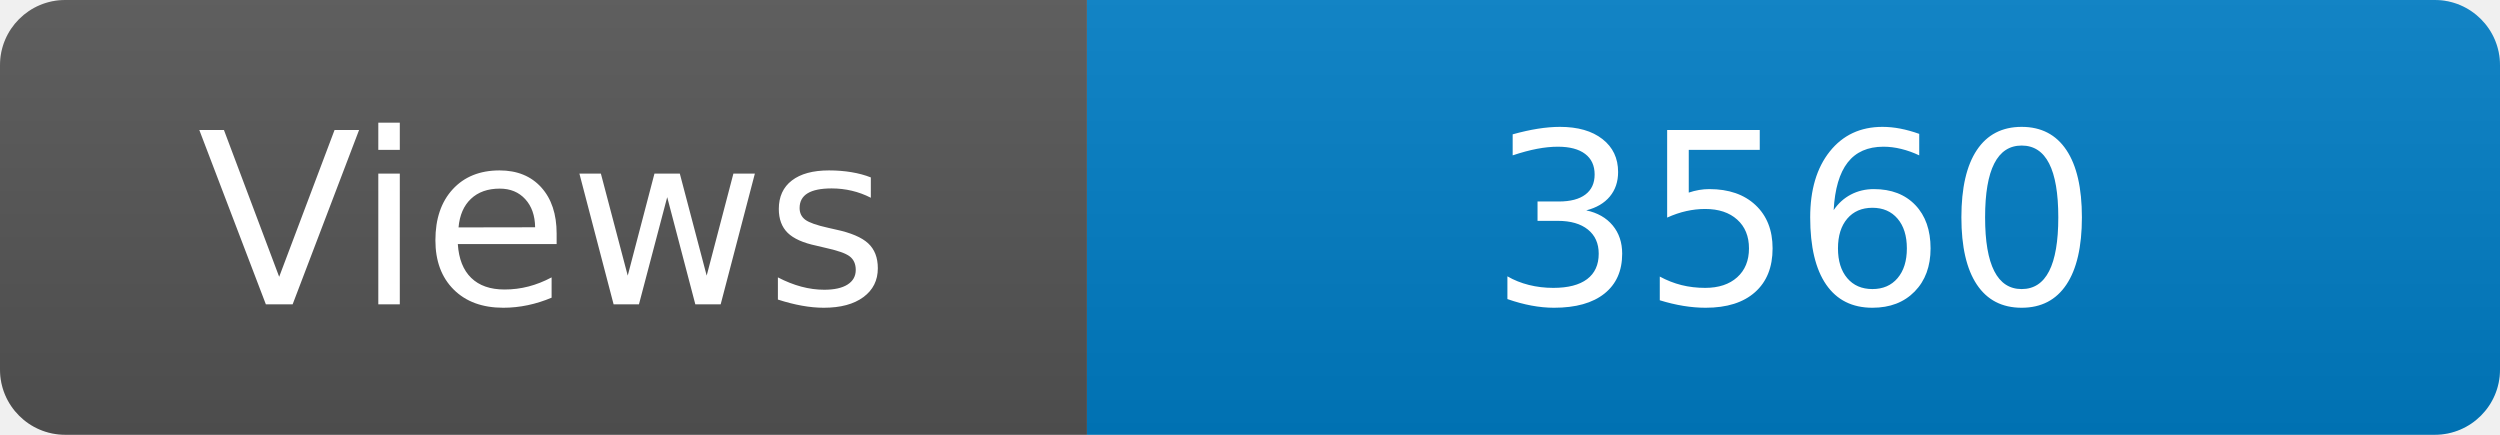
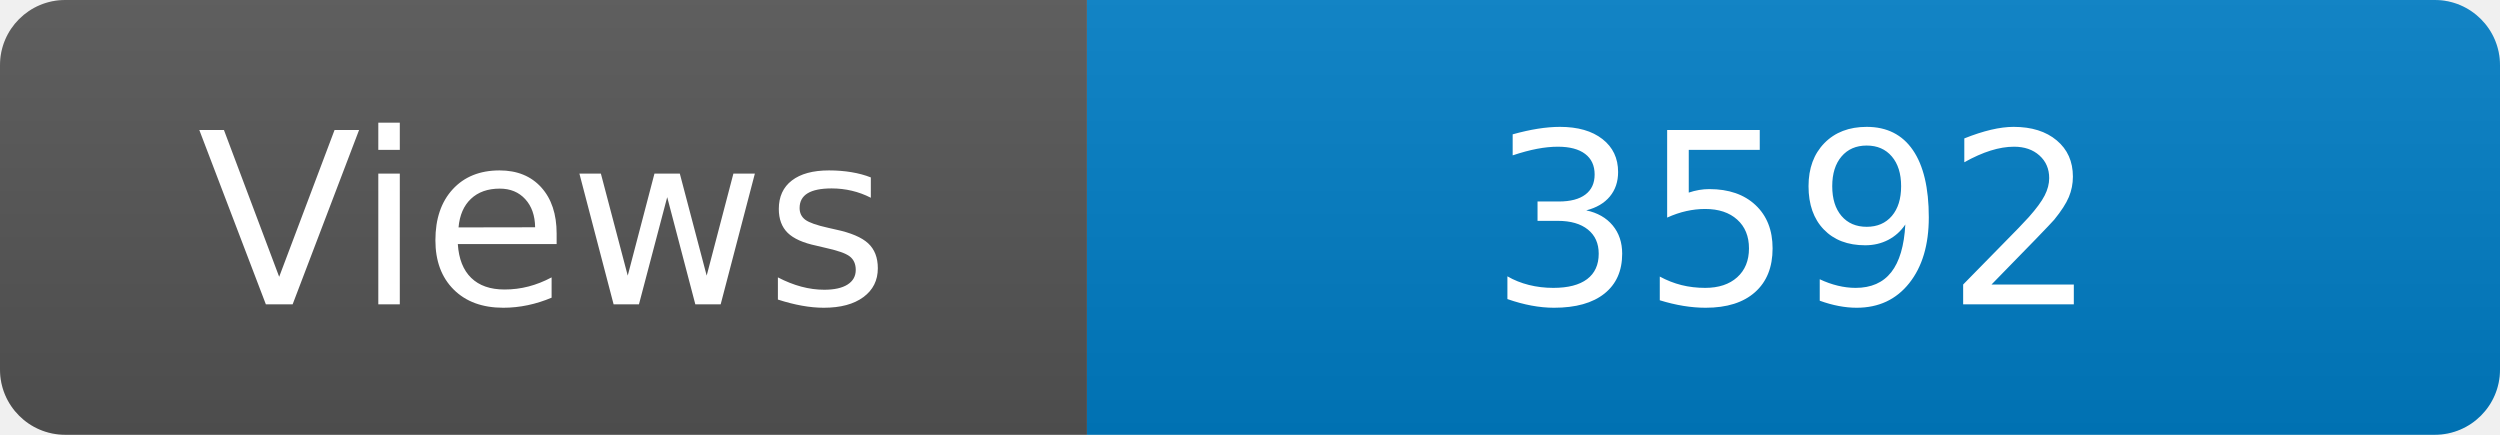
<svg xmlns="http://www.w3.org/2000/svg" width="115" height="20" role="img" aria-label="Maintained?: yes">
  <linearGradient id="s" x2="0" y2="100%">
    <stop offset="0" stop-color="#bbb" stop-opacity=".1" />
    <stop offset="1" stop-opacity=".1" />
  </linearGradient>
  <clipPath id="r">
    <rect width="115" height="20" rx="3" fill="#fff" />
  </clipPath>
  <g clip-path="url(#r)">
    <rect width="50" height="20" fill="#555" />
    <rect x="50" width="160" height="20" fill="#007ec6" />
    <rect width="115" height="20" fill="url(#s)" />
  </g>
  <g fill="#fff" text-anchor="middle" font-family="Verdana,Geneva,DejaVu Sans,sans-serif" font-size="110">
    <text x="250" y="140" transform="scale(.1)" fill="#fff">Views</text>
-     <text x="825" y="140" transform="scale(.1)" fill="#fff">3560</text>
+     <text x="825" y="140" transform="scale(.1)" fill="#fff">3592</text>
  </g>
</svg>
